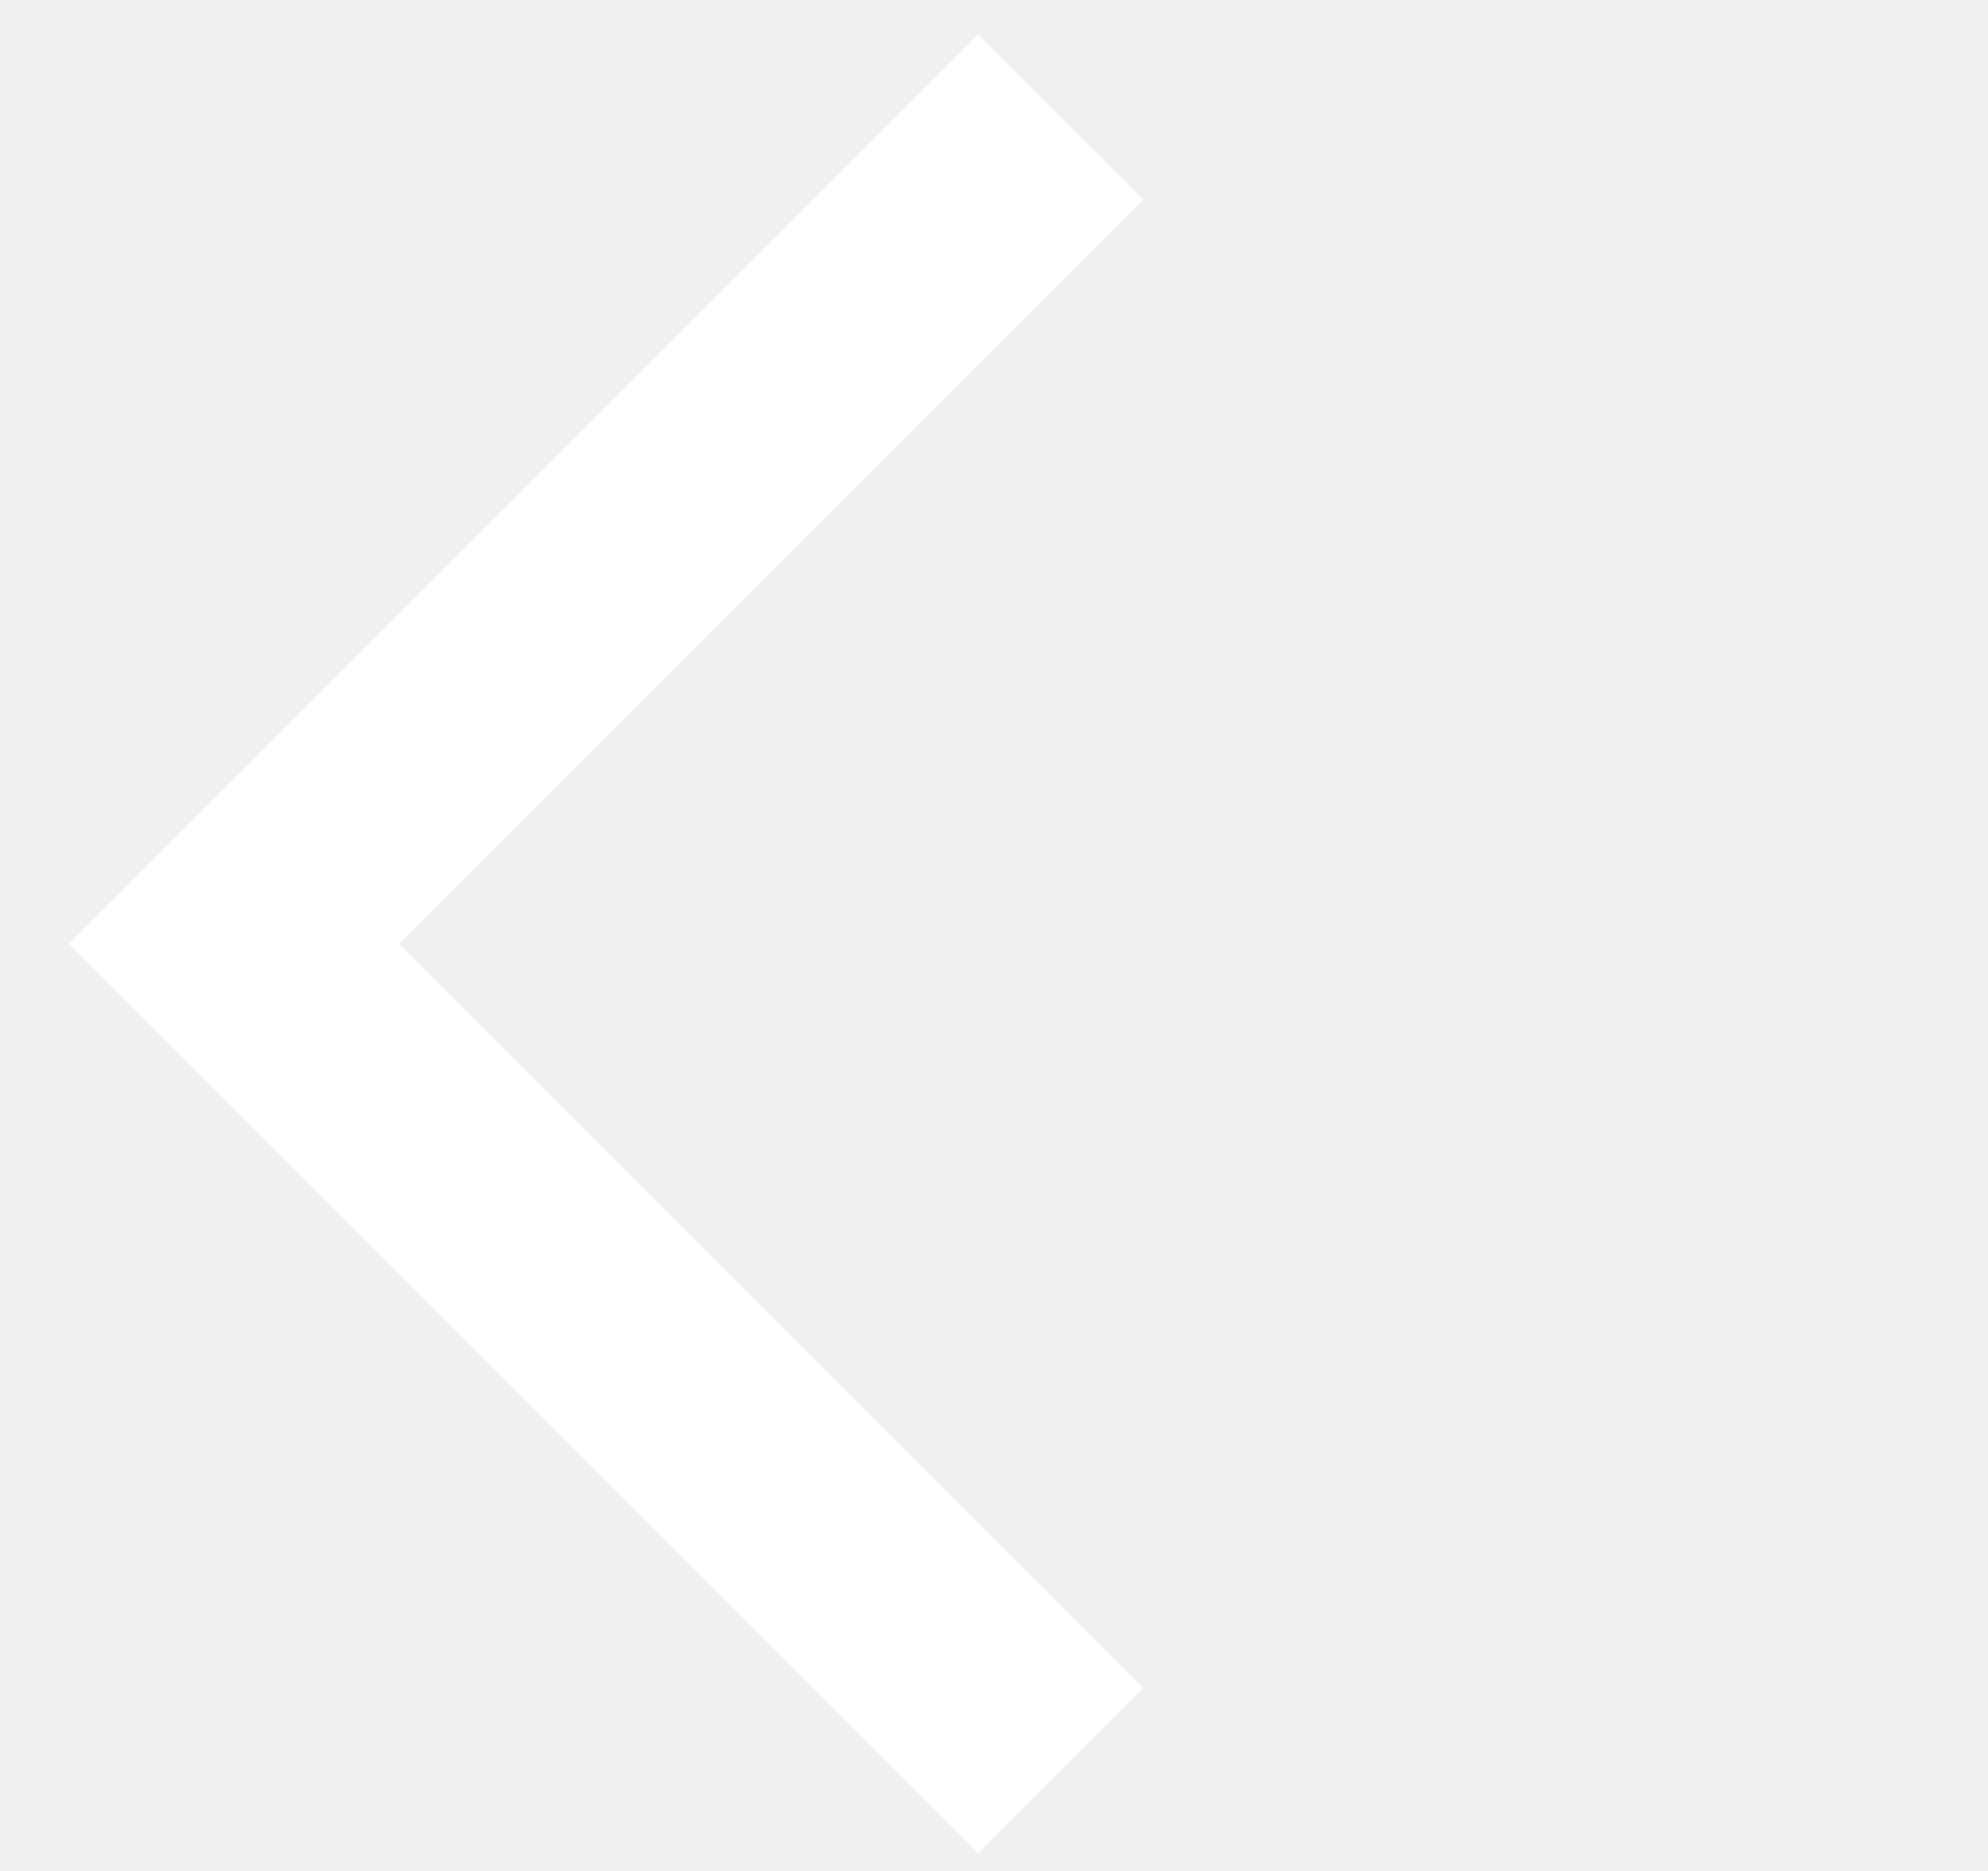
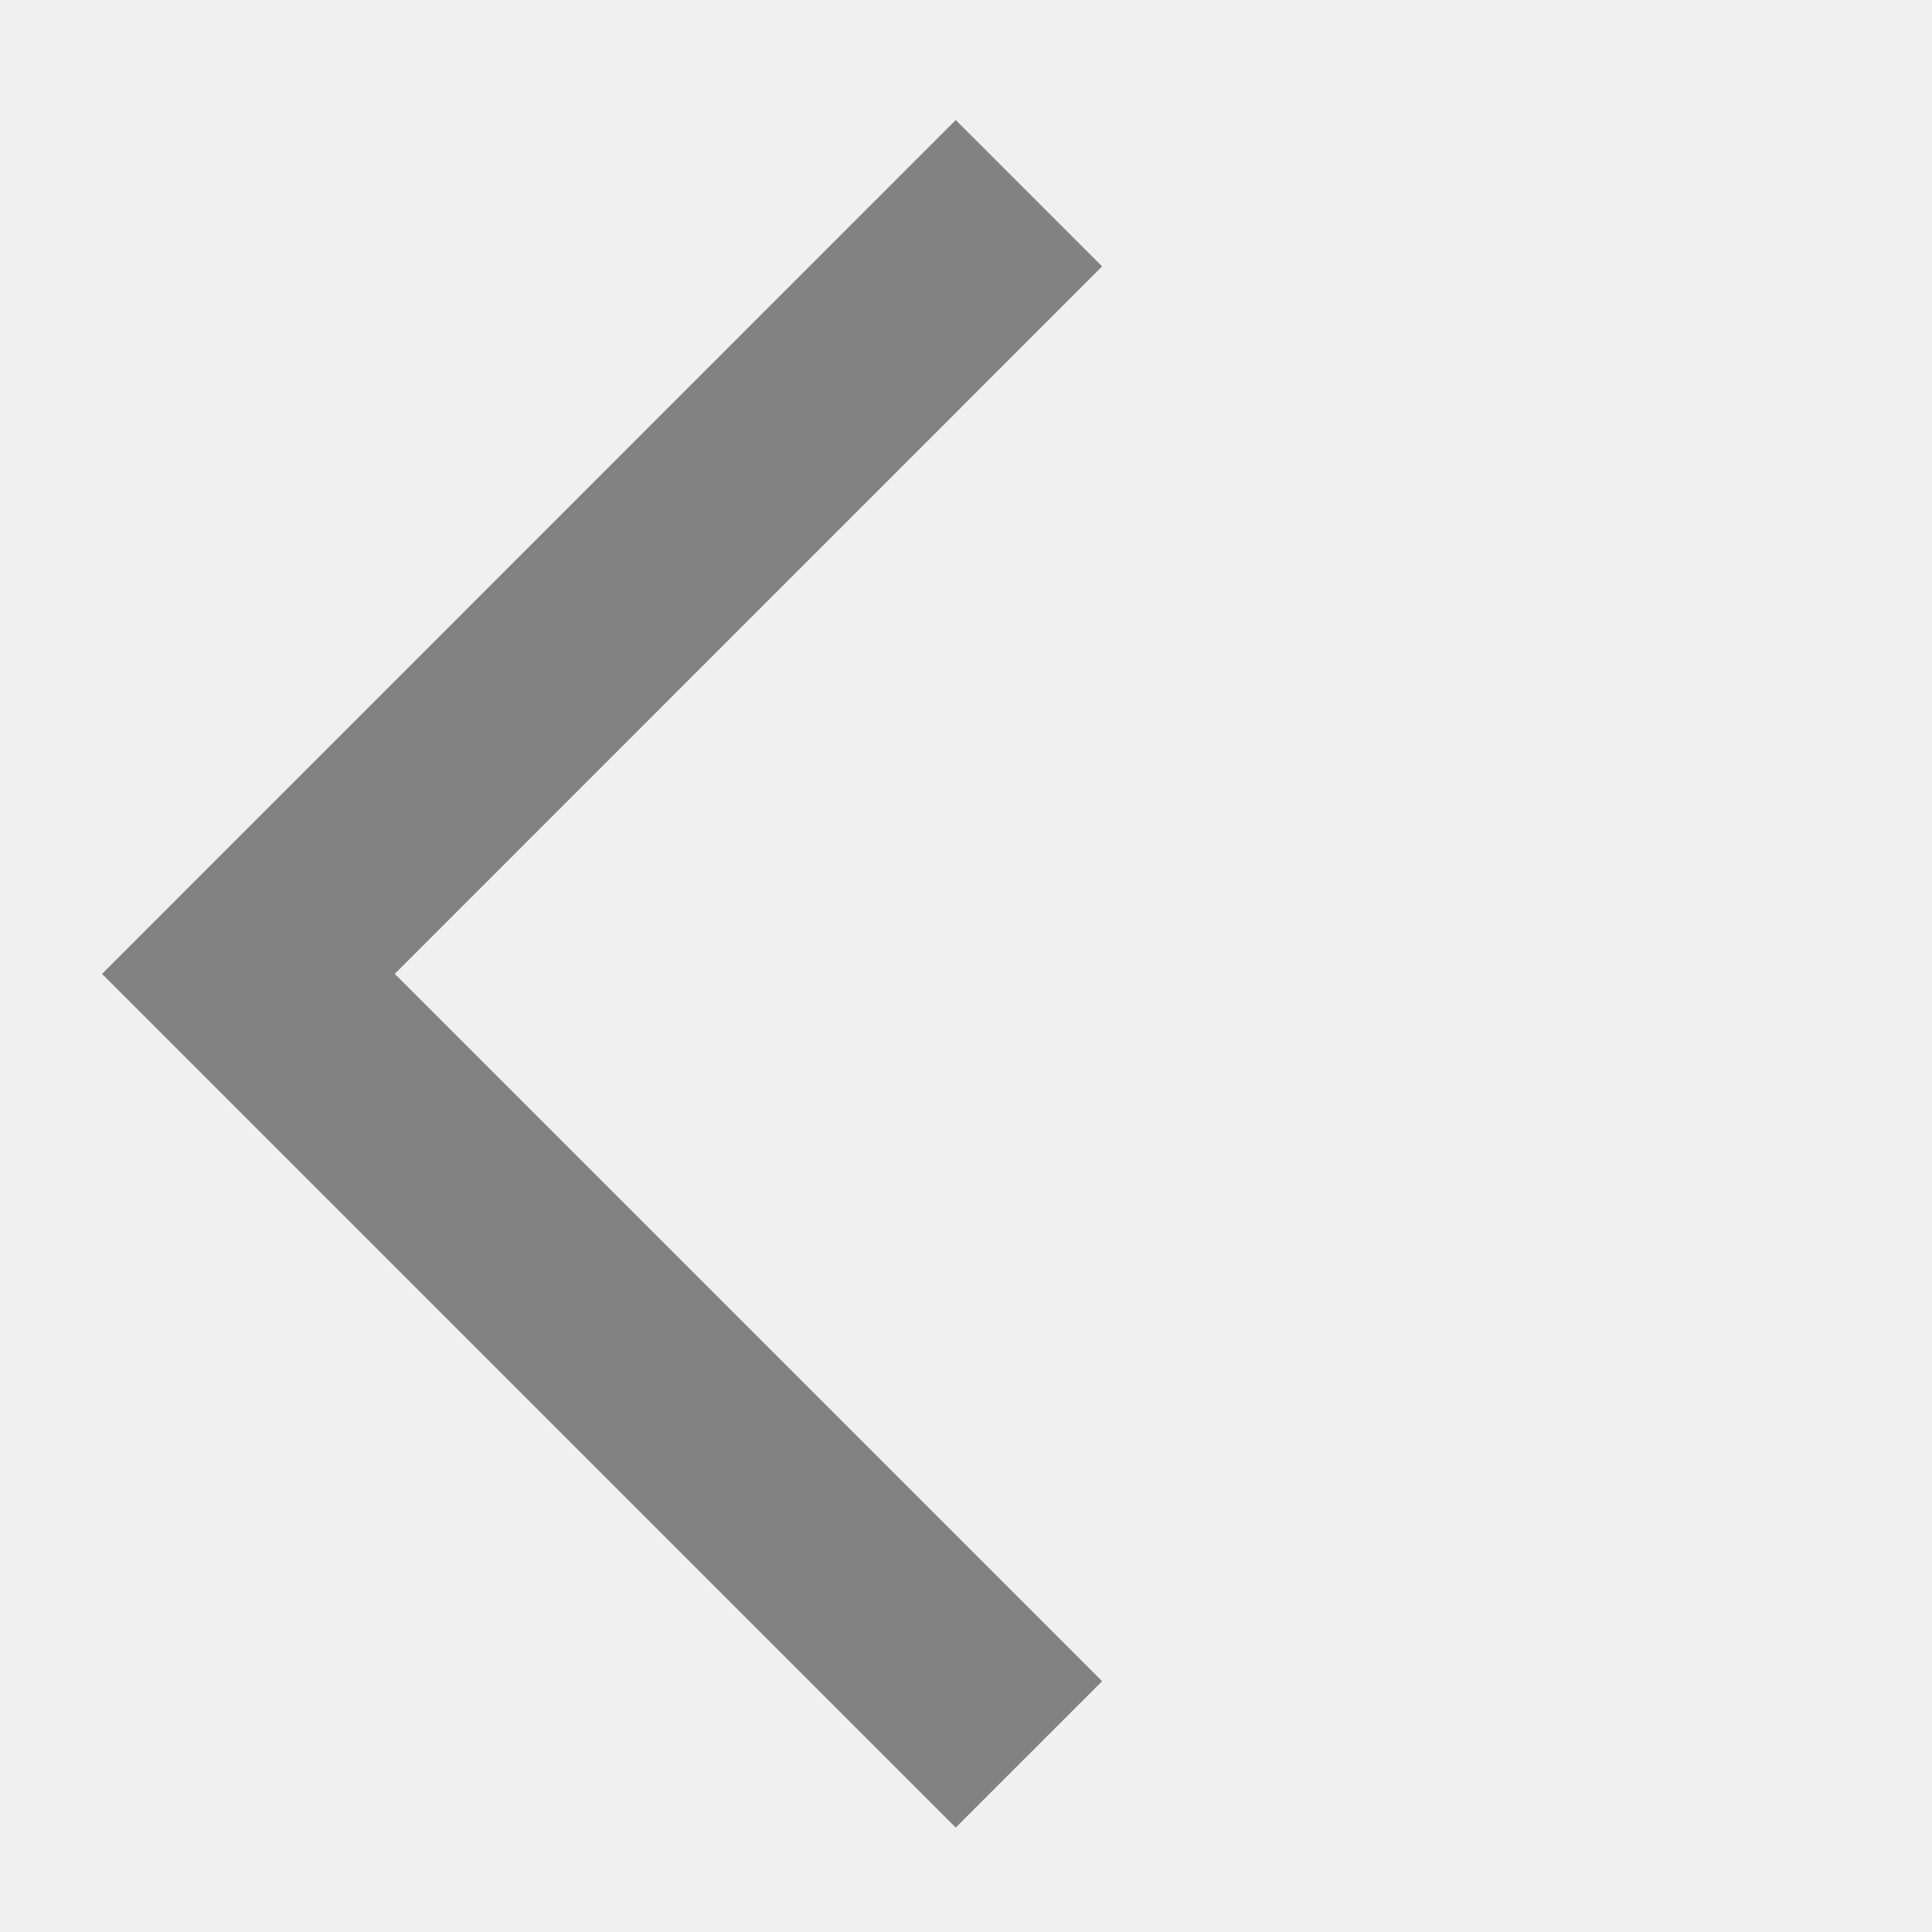
- <svg xmlns="http://www.w3.org/2000/svg" width="17" height="16" viewBox="0 0 17 16" fill="none">
-   <path d="M9.07 1L1.999 8.071L9.07 15.142" stroke="white" stroke-width="2" />
+ <svg xmlns="http://www.w3.org/2000/svg" width="14" height="14" viewBox="0 0 14 14" fill="none">
+   <path d="M7.456 1.4L1.8 7.057L7.456 12.713" stroke="#828282" stroke-width="1.5" />
</svg>
